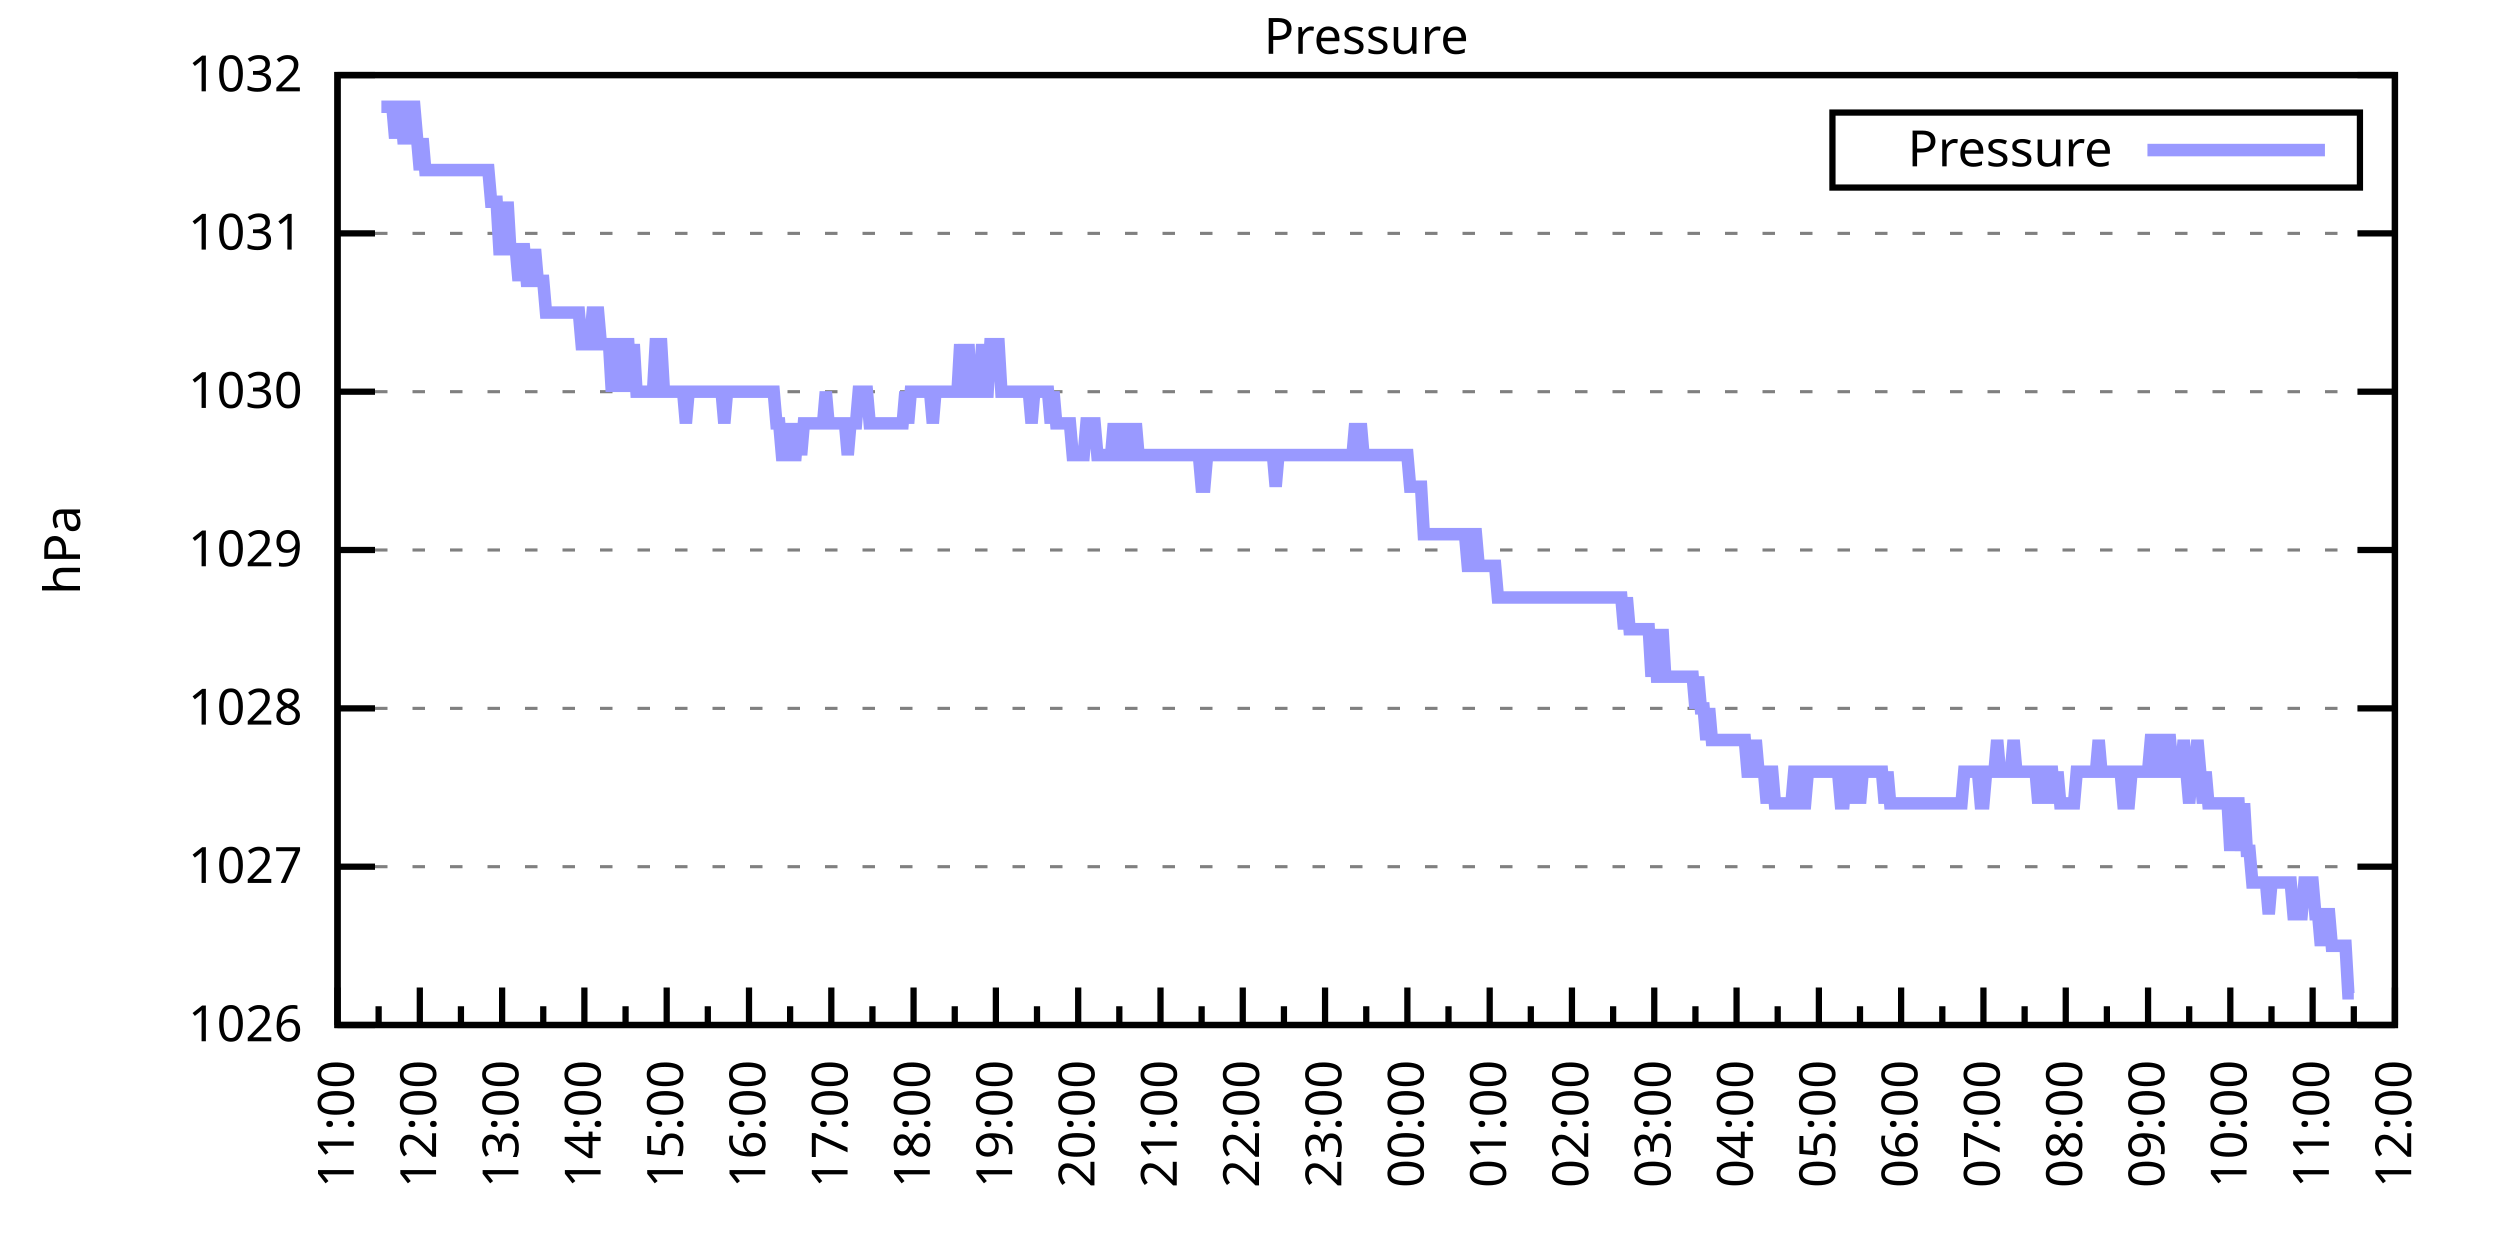
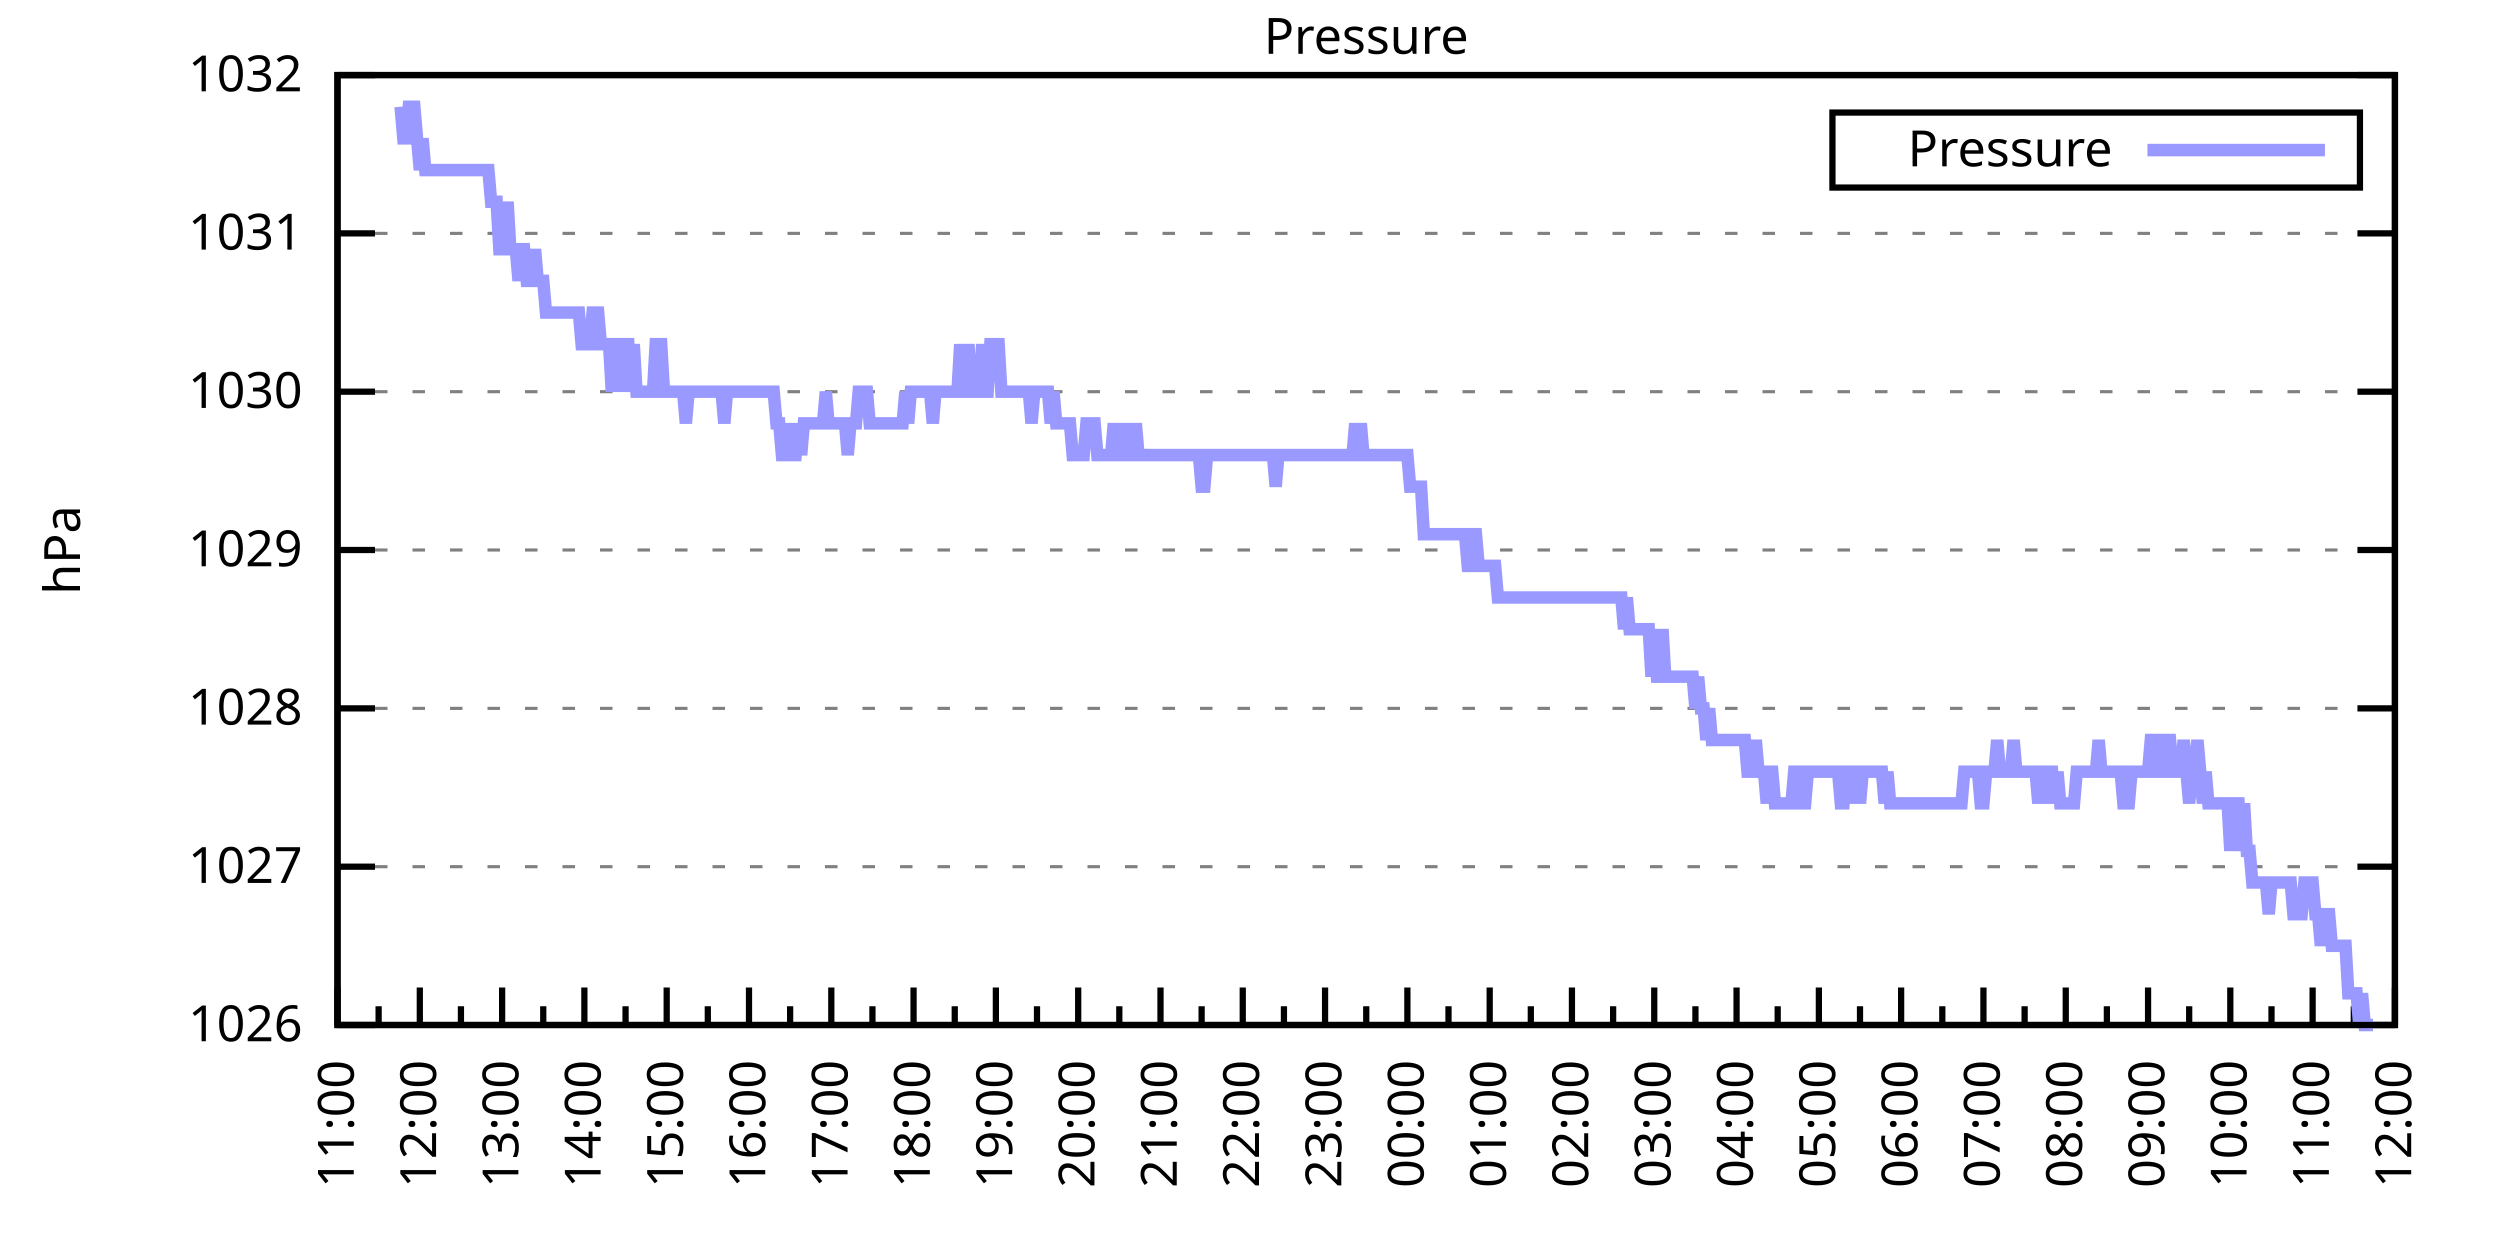
<svg xmlns="http://www.w3.org/2000/svg" xmlns:xlink="http://www.w3.org/1999/xlink" width="400" height="200" viewBox="0 0 400 200">
  <g id="gnuplot_canvas">
    <rect x="0" y="0" width="400" height="200" fill="none" />
    <defs>
      <circle id="gpDot" r="0.5" stroke-width="0.5" stroke="currentColor" />
      <path id="gpPt0" stroke-width="0.333" stroke="currentColor" d="M-1,0 h2 M0,-1 v2" />
      <path id="gpPt1" stroke-width="0.333" stroke="currentColor" d="M-1,-1 L1,1 M1,-1 L-1,1" />
      <path id="gpPt2" stroke-width="0.333" stroke="currentColor" d="M-1,0 L1,0 M0,-1 L0,1 M-1,-1 L1,1 M-1,1 L1,-1" />
      <rect id="gpPt3" stroke-width="0.333" stroke="currentColor" x="-1" y="-1" width="2" height="2" />
      <rect id="gpPt4" stroke-width="0.333" stroke="currentColor" fill="currentColor" x="-1" y="-1" width="2" height="2" />
      <circle id="gpPt5" stroke-width="0.333" stroke="currentColor" cx="0" cy="0" r="1" />
      <use xlink:href="#gpPt5" id="gpPt6" fill="currentColor" stroke="none" />
      <path id="gpPt7" stroke-width="0.333" stroke="currentColor" d="M0,-1.33 L-1.33,0.67 L1.33,0.67 z" />
      <use xlink:href="#gpPt7" id="gpPt8" fill="currentColor" stroke="none" />
      <use xlink:href="#gpPt7" id="gpPt9" stroke="currentColor" transform="rotate(180)" />
      <use xlink:href="#gpPt9" id="gpPt10" fill="currentColor" stroke="none" />
      <use xlink:href="#gpPt3" id="gpPt11" stroke="currentColor" transform="rotate(45)" />
      <use xlink:href="#gpPt11" id="gpPt12" fill="currentColor" stroke="none" />
      <path id="gpPt13" stroke-width="0.333" stroke="currentColor" d="M0,1.330 L1.265,0.411 L0.782,-1.067 L-0.782,-1.076 L-1.265,0.411 z" />
      <use xlink:href="#gpPt13" id="gpPt14" fill="currentColor" stroke="none" />
      <filter id="textbox" filterUnits="objectBoundingBox" x="0" y="0" height="1" width="1">
        <feFlood flood-color="white" flood-opacity="1" result="bgnd" />
        <feComposite in="SourceGraphic" in2="bgnd" operator="atop" />
      </filter>
      <filter id="greybox" filterUnits="objectBoundingBox" x="0" y="0" height="1" width="1">
        <feFlood flood-color="lightgrey" flood-opacity="1" result="grey" />
        <feComposite in="SourceGraphic" in2="grey" operator="atop" />
      </filter>
    </defs>
    <g fill="none" color="white" stroke="currentColor" stroke-width="1.00" stroke-linecap="butt" stroke-linejoin="miter">
</g>
    <g fill="none" color="black" stroke="currentColor" stroke-width="1.00" stroke-linecap="butt" stroke-linejoin="miter">
      <g stroke="none" shape-rendering="crispEdges">
        <polygon fill="rgb(255, 255, 255)" points="54.00,164.00 383.18,164.00 383.18,12.02 54.00,12.02 " />
      </g>
    </g>
    <g fill="none" color="black" stroke="currentColor" stroke-width="1.00" stroke-linecap="butt" stroke-linejoin="miter">
</g>
    <g fill="none" color="black" stroke="black" stroke-width="0.50" stroke-linecap="butt" stroke-linejoin="miter">
</g>
    <g fill="none" color="gray" stroke="currentColor" stroke-width="0.50" stroke-linecap="butt" stroke-linejoin="miter">
      <path stroke="gray" stroke-dasharray="2,4" class="gridline" d="M54.00,164.00 L383.19,164.00  " />
    </g>
    <g fill="none" color="gray" stroke="gray" stroke-width="1.00" stroke-linecap="butt" stroke-linejoin="miter">
</g>
    <g fill="none" color="black" stroke="currentColor" stroke-width="1.00" stroke-linecap="butt" stroke-linejoin="miter">
      <path stroke="black" d="M54.00,164.00 L60.00,164.00 M383.19,164.00 L377.19,164.00  " />
      <g transform="translate(48.40,166.60)" stroke="none" fill="black" font-family="Sans" font-size="8.00" text-anchor="end">
        <text>
          <tspan font-family="Sans"> 1026</tspan>
        </text>
      </g>
    </g>
    <g fill="none" color="black" stroke="currentColor" stroke-width="1.00" stroke-linecap="butt" stroke-linejoin="miter">
</g>
    <g fill="none" color="black" stroke="black" stroke-width="0.50" stroke-linecap="butt" stroke-linejoin="miter">
</g>
    <g fill="none" color="gray" stroke="currentColor" stroke-width="0.50" stroke-linecap="butt" stroke-linejoin="miter">
      <path stroke="gray" stroke-dasharray="2,4" class="gridline" d="M54.00,138.67 L383.19,138.67  " />
    </g>
    <g fill="none" color="gray" stroke="gray" stroke-width="1.00" stroke-linecap="butt" stroke-linejoin="miter">
</g>
    <g fill="none" color="black" stroke="currentColor" stroke-width="1.00" stroke-linecap="butt" stroke-linejoin="miter">
      <path stroke="black" d="M54.00,138.67 L60.00,138.67 M383.19,138.67 L377.19,138.67  " />
      <g transform="translate(48.40,141.27)" stroke="none" fill="black" font-family="Sans" font-size="8.00" text-anchor="end">
        <text>
          <tspan font-family="Sans"> 1027</tspan>
        </text>
      </g>
    </g>
    <g fill="none" color="black" stroke="currentColor" stroke-width="1.00" stroke-linecap="butt" stroke-linejoin="miter">
</g>
    <g fill="none" color="black" stroke="black" stroke-width="0.50" stroke-linecap="butt" stroke-linejoin="miter">
</g>
    <g fill="none" color="gray" stroke="currentColor" stroke-width="0.50" stroke-linecap="butt" stroke-linejoin="miter">
      <path stroke="gray" stroke-dasharray="2,4" class="gridline" d="M54.00,113.34 L383.19,113.34  " />
    </g>
    <g fill="none" color="gray" stroke="gray" stroke-width="1.00" stroke-linecap="butt" stroke-linejoin="miter">
</g>
    <g fill="none" color="black" stroke="currentColor" stroke-width="1.00" stroke-linecap="butt" stroke-linejoin="miter">
      <path stroke="black" d="M54.00,113.34 L60.00,113.34 M383.19,113.34 L377.19,113.34  " />
      <g transform="translate(48.40,115.94)" stroke="none" fill="black" font-family="Sans" font-size="8.00" text-anchor="end">
        <text>
          <tspan font-family="Sans"> 1028</tspan>
        </text>
      </g>
    </g>
    <g fill="none" color="black" stroke="currentColor" stroke-width="1.00" stroke-linecap="butt" stroke-linejoin="miter">
</g>
    <g fill="none" color="black" stroke="black" stroke-width="0.50" stroke-linecap="butt" stroke-linejoin="miter">
</g>
    <g fill="none" color="gray" stroke="currentColor" stroke-width="0.50" stroke-linecap="butt" stroke-linejoin="miter">
      <path stroke="gray" stroke-dasharray="2,4" class="gridline" d="M54.00,88.00 L383.19,88.00  " />
    </g>
    <g fill="none" color="gray" stroke="gray" stroke-width="1.00" stroke-linecap="butt" stroke-linejoin="miter">
</g>
    <g fill="none" color="black" stroke="currentColor" stroke-width="1.00" stroke-linecap="butt" stroke-linejoin="miter">
      <path stroke="black" d="M54.00,88.00 L60.00,88.00 M383.19,88.00 L377.19,88.00  " />
      <g transform="translate(48.40,90.60)" stroke="none" fill="black" font-family="Sans" font-size="8.00" text-anchor="end">
        <text>
          <tspan font-family="Sans"> 1029</tspan>
        </text>
      </g>
    </g>
    <g fill="none" color="black" stroke="currentColor" stroke-width="1.00" stroke-linecap="butt" stroke-linejoin="miter">
</g>
    <g fill="none" color="black" stroke="black" stroke-width="0.50" stroke-linecap="butt" stroke-linejoin="miter">
</g>
    <g fill="none" color="gray" stroke="currentColor" stroke-width="0.50" stroke-linecap="butt" stroke-linejoin="miter">
      <path stroke="gray" stroke-dasharray="2,4" class="gridline" d="M54.00,62.67 L383.19,62.67  " />
    </g>
    <g fill="none" color="gray" stroke="gray" stroke-width="1.00" stroke-linecap="butt" stroke-linejoin="miter">
</g>
    <g fill="none" color="black" stroke="currentColor" stroke-width="1.00" stroke-linecap="butt" stroke-linejoin="miter">
      <path stroke="black" d="M54.00,62.67 L60.00,62.67 M383.19,62.67 L377.19,62.67  " />
      <g transform="translate(48.40,65.27)" stroke="none" fill="black" font-family="Sans" font-size="8.00" text-anchor="end">
        <text>
          <tspan font-family="Sans"> 1030</tspan>
        </text>
      </g>
    </g>
    <g fill="none" color="black" stroke="currentColor" stroke-width="1.00" stroke-linecap="butt" stroke-linejoin="miter">
</g>
    <g fill="none" color="black" stroke="black" stroke-width="0.50" stroke-linecap="butt" stroke-linejoin="miter">
</g>
    <g fill="none" color="gray" stroke="currentColor" stroke-width="0.50" stroke-linecap="butt" stroke-linejoin="miter">
      <path stroke="gray" stroke-dasharray="2,4" class="gridline" d="M54.00,37.34 L383.19,37.34  " />
    </g>
    <g fill="none" color="gray" stroke="gray" stroke-width="1.00" stroke-linecap="butt" stroke-linejoin="miter">
</g>
    <g fill="none" color="black" stroke="currentColor" stroke-width="1.00" stroke-linecap="butt" stroke-linejoin="miter">
      <path stroke="black" d="M54.00,37.34 L60.00,37.34 M383.19,37.34 L377.19,37.34  " />
      <g transform="translate(48.40,39.94)" stroke="none" fill="black" font-family="Sans" font-size="8.00" text-anchor="end">
        <text>
          <tspan font-family="Sans"> 1031</tspan>
        </text>
      </g>
    </g>
    <g fill="none" color="black" stroke="currentColor" stroke-width="1.00" stroke-linecap="butt" stroke-linejoin="miter">
</g>
    <g fill="none" color="black" stroke="black" stroke-width="0.50" stroke-linecap="butt" stroke-linejoin="miter">
</g>
    <g fill="none" color="gray" stroke="currentColor" stroke-width="0.50" stroke-linecap="butt" stroke-linejoin="miter">
      <path stroke="gray" stroke-dasharray="2,4" class="gridline" d="M54.00,12.01 L383.19,12.01  " />
    </g>
    <g fill="none" color="gray" stroke="gray" stroke-width="1.00" stroke-linecap="butt" stroke-linejoin="miter">
</g>
    <g fill="none" color="black" stroke="currentColor" stroke-width="1.00" stroke-linecap="butt" stroke-linejoin="miter">
      <path stroke="black" d="M54.00,12.01 L60.00,12.01 M383.19,12.01 L377.19,12.01  " />
      <g transform="translate(48.40,14.61)" stroke="none" fill="black" font-family="Sans" font-size="8.00" text-anchor="end">
        <text>
          <tspan font-family="Sans"> 1032</tspan>
        </text>
      </g>
    </g>
    <g fill="none" color="black" stroke="currentColor" stroke-width="1.00" stroke-linecap="butt" stroke-linejoin="miter">
      <path stroke="black" d="M54.00,164.00 L54.00,158.00  " />
      <g transform="translate(56.60,169.60) rotate(270)" stroke="none" fill="black" font-family="Sans" font-size="8.00" text-anchor="end">
        <text>
          <tspan font-family="Sans">11:00</tspan>
        </text>
      </g>
    </g>
    <g fill="none" color="black" stroke="currentColor" stroke-width="1.00" stroke-linecap="butt" stroke-linejoin="miter">
      <path stroke="black" d="M60.58,164.00 L60.58,161.00 M67.17,164.00 L67.17,158.00  " />
      <g transform="translate(69.77,169.60) rotate(270)" stroke="none" fill="black" font-family="Sans" font-size="8.00" text-anchor="end">
        <text>
          <tspan font-family="Sans">12:00</tspan>
        </text>
      </g>
    </g>
    <g fill="none" color="black" stroke="currentColor" stroke-width="1.00" stroke-linecap="butt" stroke-linejoin="miter">
      <path stroke="black" d="M73.75,164.00 L73.75,161.00 M80.34,164.00 L80.34,158.00  " />
      <g transform="translate(82.94,169.60) rotate(270)" stroke="none" fill="black" font-family="Sans" font-size="8.00" text-anchor="end">
        <text>
          <tspan font-family="Sans">13:00</tspan>
        </text>
      </g>
    </g>
    <g fill="none" color="black" stroke="currentColor" stroke-width="1.00" stroke-linecap="butt" stroke-linejoin="miter">
      <path stroke="black" d="M86.92,164.00 L86.92,161.00 M93.50,164.00 L93.50,158.00  " />
      <g transform="translate(96.10,169.60) rotate(270)" stroke="none" fill="black" font-family="Sans" font-size="8.00" text-anchor="end">
        <text>
          <tspan font-family="Sans">14:00</tspan>
        </text>
      </g>
    </g>
    <g fill="none" color="black" stroke="currentColor" stroke-width="1.00" stroke-linecap="butt" stroke-linejoin="miter">
      <path stroke="black" d="M100.09,164.00 L100.09,161.00 M106.67,164.00 L106.67,158.00  " />
      <g transform="translate(109.27,169.60) rotate(270)" stroke="none" fill="black" font-family="Sans" font-size="8.00" text-anchor="end">
        <text>
          <tspan font-family="Sans">15:00</tspan>
        </text>
      </g>
    </g>
    <g fill="none" color="black" stroke="currentColor" stroke-width="1.00" stroke-linecap="butt" stroke-linejoin="miter">
      <path stroke="black" d="M113.25,164.00 L113.25,161.00 M119.84,164.00 L119.84,158.00  " />
      <g transform="translate(122.44,169.60) rotate(270)" stroke="none" fill="black" font-family="Sans" font-size="8.00" text-anchor="end">
        <text>
          <tspan font-family="Sans">16:00</tspan>
        </text>
      </g>
    </g>
    <g fill="none" color="black" stroke="currentColor" stroke-width="1.00" stroke-linecap="butt" stroke-linejoin="miter">
      <path stroke="black" d="M126.42,164.00 L126.42,161.00 M133.01,164.00 L133.01,158.00  " />
      <g transform="translate(135.61,169.60) rotate(270)" stroke="none" fill="black" font-family="Sans" font-size="8.00" text-anchor="end">
        <text>
          <tspan font-family="Sans">17:00</tspan>
        </text>
      </g>
    </g>
    <g fill="none" color="black" stroke="currentColor" stroke-width="1.00" stroke-linecap="butt" stroke-linejoin="miter">
      <path stroke="black" d="M139.59,164.00 L139.59,161.00 M146.17,164.00 L146.17,158.00  " />
      <g transform="translate(148.77,169.60) rotate(270)" stroke="none" fill="black" font-family="Sans" font-size="8.00" text-anchor="end">
        <text>
          <tspan font-family="Sans">18:00</tspan>
        </text>
      </g>
    </g>
    <g fill="none" color="black" stroke="currentColor" stroke-width="1.00" stroke-linecap="butt" stroke-linejoin="miter">
      <path stroke="black" d="M152.76,164.00 L152.76,161.00 M159.34,164.00 L159.34,158.00  " />
      <g transform="translate(161.94,169.60) rotate(270)" stroke="none" fill="black" font-family="Sans" font-size="8.00" text-anchor="end">
        <text>
          <tspan font-family="Sans">19:00</tspan>
        </text>
      </g>
    </g>
    <g fill="none" color="black" stroke="currentColor" stroke-width="1.00" stroke-linecap="butt" stroke-linejoin="miter">
      <path stroke="black" d="M165.92,164.00 L165.92,161.00 M172.51,164.00 L172.51,158.00  " />
      <g transform="translate(175.11,169.60) rotate(270)" stroke="none" fill="black" font-family="Sans" font-size="8.00" text-anchor="end">
        <text>
          <tspan font-family="Sans">20:00</tspan>
        </text>
      </g>
    </g>
    <g fill="none" color="black" stroke="currentColor" stroke-width="1.00" stroke-linecap="butt" stroke-linejoin="miter">
      <path stroke="black" d="M179.09,164.00 L179.09,161.00 M185.68,164.00 L185.68,158.00  " />
      <g transform="translate(188.28,169.60) rotate(270)" stroke="none" fill="black" font-family="Sans" font-size="8.00" text-anchor="end">
        <text>
          <tspan font-family="Sans">21:00</tspan>
        </text>
      </g>
    </g>
    <g fill="none" color="black" stroke="currentColor" stroke-width="1.00" stroke-linecap="butt" stroke-linejoin="miter">
      <path stroke="black" d="M192.26,164.00 L192.26,161.00 M198.84,164.00 L198.84,158.00  " />
      <g transform="translate(201.44,169.60) rotate(270)" stroke="none" fill="black" font-family="Sans" font-size="8.00" text-anchor="end">
        <text>
          <tspan font-family="Sans">22:00</tspan>
        </text>
      </g>
    </g>
    <g fill="none" color="black" stroke="currentColor" stroke-width="1.00" stroke-linecap="butt" stroke-linejoin="miter">
      <path stroke="black" d="M205.43,164.00 L205.43,161.00 M212.01,164.00 L212.01,158.00  " />
      <g transform="translate(214.61,169.60) rotate(270)" stroke="none" fill="black" font-family="Sans" font-size="8.00" text-anchor="end">
        <text>
          <tspan font-family="Sans">23:00</tspan>
        </text>
      </g>
    </g>
    <g fill="none" color="black" stroke="currentColor" stroke-width="1.00" stroke-linecap="butt" stroke-linejoin="miter">
      <path stroke="black" d="M218.60,164.00 L218.60,161.00 M225.18,164.00 L225.18,158.00  " />
      <g transform="translate(227.78,169.60) rotate(270)" stroke="none" fill="black" font-family="Sans" font-size="8.00" text-anchor="end">
        <text>
          <tspan font-family="Sans">00:00</tspan>
        </text>
      </g>
    </g>
    <g fill="none" color="black" stroke="currentColor" stroke-width="1.00" stroke-linecap="butt" stroke-linejoin="miter">
      <path stroke="black" d="M231.76,164.00 L231.76,161.00 M238.35,164.00 L238.35,158.00  " />
      <g transform="translate(240.95,169.60) rotate(270)" stroke="none" fill="black" font-family="Sans" font-size="8.00" text-anchor="end">
        <text>
          <tspan font-family="Sans">01:00</tspan>
        </text>
      </g>
    </g>
    <g fill="none" color="black" stroke="currentColor" stroke-width="1.00" stroke-linecap="butt" stroke-linejoin="miter">
      <path stroke="black" d="M244.93,164.00 L244.93,161.00 M251.51,164.00 L251.51,158.00  " />
      <g transform="translate(254.11,169.60) rotate(270)" stroke="none" fill="black" font-family="Sans" font-size="8.00" text-anchor="end">
        <text>
          <tspan font-family="Sans">02:00</tspan>
        </text>
      </g>
    </g>
    <g fill="none" color="black" stroke="currentColor" stroke-width="1.00" stroke-linecap="butt" stroke-linejoin="miter">
      <path stroke="black" d="M258.10,164.00 L258.10,161.00 M264.68,164.00 L264.68,158.00  " />
      <g transform="translate(267.28,169.60) rotate(270)" stroke="none" fill="black" font-family="Sans" font-size="8.00" text-anchor="end">
        <text>
          <tspan font-family="Sans">03:00</tspan>
        </text>
      </g>
    </g>
    <g fill="none" color="black" stroke="currentColor" stroke-width="1.00" stroke-linecap="butt" stroke-linejoin="miter">
      <path stroke="black" d="M271.27,164.00 L271.27,161.00 M277.85,164.00 L277.85,158.00  " />
      <g transform="translate(280.45,169.60) rotate(270)" stroke="none" fill="black" font-family="Sans" font-size="8.00" text-anchor="end">
        <text>
          <tspan font-family="Sans">04:00</tspan>
        </text>
      </g>
    </g>
    <g fill="none" color="black" stroke="currentColor" stroke-width="1.00" stroke-linecap="butt" stroke-linejoin="miter">
      <path stroke="black" d="M284.43,164.00 L284.43,161.00 M291.02,164.00 L291.02,158.00  " />
      <g transform="translate(293.62,169.60) rotate(270)" stroke="none" fill="black" font-family="Sans" font-size="8.00" text-anchor="end">
        <text>
          <tspan font-family="Sans">05:00</tspan>
        </text>
      </g>
    </g>
    <g fill="none" color="black" stroke="currentColor" stroke-width="1.00" stroke-linecap="butt" stroke-linejoin="miter">
      <path stroke="black" d="M297.60,164.00 L297.60,161.00 M304.18,164.00 L304.18,158.00  " />
      <g transform="translate(306.78,169.60) rotate(270)" stroke="none" fill="black" font-family="Sans" font-size="8.00" text-anchor="end">
        <text>
          <tspan font-family="Sans">06:00</tspan>
        </text>
      </g>
    </g>
    <g fill="none" color="black" stroke="currentColor" stroke-width="1.00" stroke-linecap="butt" stroke-linejoin="miter">
      <path stroke="black" d="M310.77,164.00 L310.77,161.00 M317.35,164.00 L317.35,158.00  " />
      <g transform="translate(319.95,169.60) rotate(270)" stroke="none" fill="black" font-family="Sans" font-size="8.00" text-anchor="end">
        <text>
          <tspan font-family="Sans">07:00</tspan>
        </text>
      </g>
    </g>
    <g fill="none" color="black" stroke="currentColor" stroke-width="1.00" stroke-linecap="butt" stroke-linejoin="miter">
      <path stroke="black" d="M323.94,164.00 L323.94,161.00 M330.52,164.00 L330.52,158.00  " />
      <g transform="translate(333.12,169.60) rotate(270)" stroke="none" fill="black" font-family="Sans" font-size="8.00" text-anchor="end">
        <text>
          <tspan font-family="Sans">08:00</tspan>
        </text>
      </g>
    </g>
    <g fill="none" color="black" stroke="currentColor" stroke-width="1.00" stroke-linecap="butt" stroke-linejoin="miter">
      <path stroke="black" d="M337.10,164.00 L337.10,161.00 M343.69,164.00 L343.69,158.00  " />
      <g transform="translate(346.29,169.60) rotate(270)" stroke="none" fill="black" font-family="Sans" font-size="8.00" text-anchor="end">
        <text>
          <tspan font-family="Sans">09:00</tspan>
        </text>
      </g>
    </g>
    <g fill="none" color="black" stroke="currentColor" stroke-width="1.00" stroke-linecap="butt" stroke-linejoin="miter">
      <path stroke="black" d="M350.27,164.00 L350.27,161.00 M356.85,164.00 L356.85,158.00  " />
      <g transform="translate(359.45,169.60) rotate(270)" stroke="none" fill="black" font-family="Sans" font-size="8.00" text-anchor="end">
        <text>
          <tspan font-family="Sans">10:00</tspan>
        </text>
      </g>
    </g>
    <g fill="none" color="black" stroke="currentColor" stroke-width="1.00" stroke-linecap="butt" stroke-linejoin="miter">
      <path stroke="black" d="M363.44,164.00 L363.44,161.00 M370.02,164.00 L370.02,158.00  " />
      <g transform="translate(372.62,169.60) rotate(270)" stroke="none" fill="black" font-family="Sans" font-size="8.00" text-anchor="end">
        <text>
          <tspan font-family="Sans">11:00</tspan>
        </text>
      </g>
    </g>
    <g fill="none" color="black" stroke="currentColor" stroke-width="1.00" stroke-linecap="butt" stroke-linejoin="miter">
      <path stroke="black" d="M376.61,164.00 L376.61,161.00 M383.19,164.00 L383.19,158.00  " />
      <g transform="translate(385.79,169.60) rotate(270)" stroke="none" fill="black" font-family="Sans" font-size="8.00" text-anchor="end">
        <text>
          <tspan font-family="Sans">12:00</tspan>
        </text>
      </g>
    </g>
    <g fill="none" color="black" stroke="currentColor" stroke-width="1.00" stroke-linecap="butt" stroke-linejoin="miter">
</g>
    <g fill="none" color="black" stroke="currentColor" stroke-width="1.00" stroke-linecap="butt" stroke-linejoin="miter">
      <path stroke="black" d="M54.00,12.01 L54.00,164.00 L383.19,164.00 L383.19,12.01 L54.00,12.01 Z  " />
    </g>
    <g fill="none" color="black" stroke="currentColor" stroke-width="1.00" stroke-linecap="butt" stroke-linejoin="miter">
      <g transform="translate(12.80,88.01) rotate(270)" stroke="none" fill="black" font-family="Sans" font-size="8.00" text-anchor="middle">
        <text>
          <tspan font-family="Sans">hPa</tspan>
        </text>
      </g>
    </g>
    <g fill="none" color="black" stroke="currentColor" stroke-width="1.00" stroke-linecap="butt" stroke-linejoin="miter">
</g>
    <g fill="none" color="black" stroke="currentColor" stroke-width="1.00" stroke-linecap="butt" stroke-linejoin="miter">
      <path stroke="black" d="M293.19,30.01 L293.19,18.01 L377.59,18.01 L377.59,30.01 L293.19,30.01 Z  " />
    </g>
    <g id="Pressure_plot_1">
      <g fill="none" color="white" stroke="black" stroke-width="2.00" stroke-linecap="butt" stroke-linejoin="miter">
</g>
      <g fill="none" color="black" stroke="currentColor" stroke-width="2.00" stroke-linecap="butt" stroke-linejoin="miter">
        <g transform="translate(337.99,26.61)" stroke="none" fill="black" font-family="Sans" font-size="8.00" text-anchor="end">
          <text>
            <tspan font-family="Sans">Pressure</tspan>
          </text>
        </g>
      </g>
      <g fill="none" color="black" stroke="currentColor" stroke-width="2.00" stroke-linecap="butt" stroke-linejoin="miter">
-         <path stroke="rgb(153, 153, 255)" d="M343.59,24.01 L371.99,24.01 M61.02,17.08 L61.46,17.08 L61.90,17.08 L62.34,17.08 L62.78,17.08 L63.22,22.14   L63.66,17.08 L64.10,17.08 L64.53,22.14 L64.97,22.14 L65.41,17.08 L65.85,17.08 L66.29,17.08 L66.73,22.14   L67.17,27.21 L67.61,22.14 L68.05,27.21 L68.48,27.21 L68.92,27.21 L69.36,27.21 L69.80,27.21 L70.24,27.21   L70.68,27.21 L71.12,27.21 L71.56,27.21 L72.00,27.21 L72.43,27.21 L72.87,27.21 L73.31,27.21 L73.75,27.21   L74.19,27.21 L74.63,27.21 L75.07,27.21 L75.51,27.21 L75.95,27.21 L76.38,27.21 L76.82,27.21 L77.26,27.21   L77.70,27.21 L78.14,27.21 L78.58,32.28 L79.02,32.28 L79.46,32.28 L79.90,39.87 L80.34,39.87 L80.77,39.87   L81.21,32.28 L81.65,39.87 L82.09,39.87 L82.53,39.87 L82.97,44.94 L83.41,39.87 L83.85,39.87 L84.29,44.94   L84.72,44.94 L85.16,44.94 L85.60,39.87 L86.04,44.94 L86.48,44.94 L86.92,44.94 L87.36,50.01 L87.80,50.01   L88.24,50.01 L88.67,50.01 L89.11,50.01 L89.55,50.01 L89.99,50.01 L90.43,50.01 L90.87,50.01 L91.31,50.01   L91.75,50.01 L92.19,50.01 L92.62,50.01 L93.06,55.07 L93.50,55.07 L93.94,55.07 L94.38,55.07 L94.82,50.01   L95.26,50.01 L95.70,50.01 L96.14,55.07 L96.58,55.07 L97.01,55.07 L97.45,55.07 L97.89,62.67 L98.33,55.07   L98.77,55.07 L99.21,55.07 L99.65,62.67 L100.09,55.07 L100.53,55.07 L100.96,62.67 L101.40,55.07 L101.84,62.67   L102.28,62.67 L102.72,62.67 L103.16,62.67 L103.60,62.67 L104.04,62.67 L104.48,62.67 L104.91,55.07 L105.35,55.07   L105.79,55.07 L106.23,62.67 L106.67,62.67 L107.11,62.67 L107.55,62.67 L107.99,62.67 L108.43,62.67 L108.87,62.67   L109.30,62.67 L109.74,67.74 L110.18,62.67 L110.62,62.67 L111.06,62.67 L111.50,62.67 L111.94,62.67 L112.38,62.67   L112.82,62.67 L113.25,62.67 L113.69,62.67 L114.13,62.67 L114.57,62.67 L115.01,62.67 L115.45,62.67 L115.89,67.74   L116.33,62.67 L116.77,62.67 L117.20,62.67 L117.64,62.67 L118.08,62.67 L118.52,62.67 L118.96,62.67 L119.40,62.67   L119.84,62.67 L120.28,62.67 L120.72,62.67 L121.15,62.67 L121.59,62.67 L122.03,62.67 L122.47,62.67 L122.91,62.67   L123.35,62.67 L123.79,62.67 L124.23,67.74 L124.67,67.74 L125.11,72.81 L125.54,72.81 L125.98,67.74 L126.42,72.81   L126.86,72.81 L127.30,72.81 L127.74,67.74 L128.18,72.81 L128.62,67.74 L129.06,67.74 L129.49,67.74 L129.93,67.74   L130.37,67.74 L130.81,67.74 L131.25,67.74 L131.69,67.74 L132.13,62.67 L132.57,67.74 L133.01,67.74 L133.44,67.74   L133.88,67.74 L134.32,67.74 L134.76,67.74 L135.20,67.74 L135.64,72.81 L136.08,67.74 L136.52,67.74 L136.96,67.74   L137.39,62.67 L137.83,62.67 L138.27,62.67 L138.71,62.67 L139.15,67.74 L139.59,67.74 L140.03,67.74 L140.47,67.74   L140.91,67.74 L141.35,67.74 L141.78,67.74 L142.22,67.74 L142.66,67.74 L143.10,67.74 L143.54,67.74 L143.98,67.74   L144.42,67.74 L144.86,62.67 L145.30,67.74 L145.73,62.67 L146.17,62.67 L146.61,62.67 L147.05,62.67 L147.49,62.67   L147.93,62.67 L148.37,62.67 L148.81,62.67 L149.25,67.74 L149.68,62.67 L150.12,62.67 L150.56,62.67 L151.00,62.67   L151.44,62.67 L151.88,62.67 L152.32,62.67 L152.76,62.67 L153.20,62.67 L153.63,55.07 L154.07,62.67 L154.51,62.67   L154.95,55.07 L155.39,62.67 L155.83,62.67 L156.27,62.67 L156.71,62.67 L157.15,55.07 L157.59,62.67 L158.02,62.67   L158.46,55.07 L158.90,55.07 L159.34,55.07 L159.78,55.07 L160.22,62.67 L160.66,62.67 L161.10,62.67 L161.54,62.67   L161.97,62.67 L162.41,62.67 L162.85,62.67 L163.29,62.67 L163.73,62.67 L164.17,62.67 L164.61,62.67 L165.05,67.74   L165.49,62.67 L165.92,62.67 L166.36,62.67 L166.80,62.67 L167.24,62.67 L167.68,62.67 L168.12,67.74 L168.56,62.67   L169.00,67.74 L169.44,67.74 L169.87,67.74 L170.31,67.74 L170.75,67.74 L171.19,67.74 L171.63,72.81 L172.07,72.81   L172.51,72.81 L172.95,72.81 L173.39,72.81 L173.83,67.74 L174.26,67.74 L174.70,67.74 L175.14,67.74 L175.58,72.81   L176.02,72.81 L176.46,72.81 L176.90,72.81 L177.34,72.81 L177.78,72.81 L178.21,67.74 L178.65,72.81 L179.09,67.74   L179.53,72.81 L179.97,72.81 L180.41,67.74 L180.85,72.81 L181.29,72.81 L181.73,67.74 L182.16,72.81 L182.60,72.81   L183.04,72.81 L183.48,72.81 L183.92,72.81 L184.36,72.81 L184.80,72.81 L185.24,72.81 L185.68,72.81 L186.11,72.81   L186.55,72.81 L186.99,72.81 L187.43,72.81 L187.87,72.81 L188.31,72.81 L188.75,72.81 L189.19,72.81 L189.63,72.81   L190.07,72.81 L190.50,72.81 L190.94,72.81 L191.38,72.81 L191.82,72.81 L192.26,77.87 L192.70,77.87 L193.14,72.81   L193.58,72.81 L194.02,72.81 L194.45,72.81 L194.89,72.81 L195.33,72.81 L195.77,72.81 L196.21,72.81 L196.65,72.81   L197.09,72.81 L197.53,72.81 L197.97,72.81 L198.40,72.81 L198.84,72.81 L199.28,72.81 L199.72,72.81 L200.16,72.81   L200.60,72.81 L201.04,72.81 L201.48,72.81 L201.92,72.81 L202.35,72.81 L202.79,72.81 L203.23,72.81 L203.67,72.81   L204.11,77.87 L204.55,72.81 L204.99,72.81 L205.43,72.81 L205.87,72.81 L206.31,72.81 L206.74,72.81 L207.18,72.81   L207.62,72.81 L208.06,72.81 L208.50,72.81 L208.94,72.81 L209.38,72.81 L209.82,72.81 L210.26,72.81 L210.69,72.81   L211.13,72.81 L211.57,72.81 L212.01,72.81 L212.45,72.81 L212.89,72.81 L213.33,72.81 L213.77,72.81 L214.21,72.81   L214.64,72.81 L215.08,72.81 L215.52,72.81 L215.96,72.81 L216.40,72.81 L216.84,67.74 L217.28,72.81 L217.72,67.74   L218.16,72.81 L218.60,72.81 L219.03,72.81 L219.47,72.81 L219.91,72.81 L220.35,72.81 L220.79,72.81 L221.23,72.81   L221.67,72.81 L222.11,72.81 L222.55,72.81 L222.98,72.81 L223.42,72.81 L223.86,72.81 L224.30,72.81 L224.74,72.81   L225.18,72.81 L225.62,77.87 L226.06,77.87 L226.50,77.87 L226.93,77.87 L227.37,77.87 L227.81,85.47 L228.25,85.47   L228.69,85.47 L229.13,85.47 L229.57,85.47 L230.01,85.47 L230.45,85.47 L230.88,85.47 L231.32,85.47 L231.76,85.47   L232.20,85.47 L232.64,85.47 L233.08,85.47 L233.52,85.47 L233.96,85.47 L234.40,85.47 L234.84,90.54 L235.27,90.54   L235.71,85.47 L236.15,85.47 L236.59,90.54 L237.03,90.54 L237.47,90.54 L237.91,90.54 L238.35,90.54 L238.79,90.54   L239.22,90.54 L239.66,95.60 L240.10,95.60 L240.54,95.60 L240.98,95.60 L241.42,95.60 L241.86,95.60 L242.30,95.60   L242.74,95.60 L243.17,95.60 L243.61,95.60 L244.05,95.60 L244.49,95.60 L244.93,95.60 L245.37,95.60 L245.81,95.60   L246.25,95.60 L246.69,95.60 L247.12,95.60 L247.56,95.60 L248.00,95.60 L248.44,95.60 L248.88,95.60 L249.32,95.60   L249.76,95.60 L250.20,95.60 L250.64,95.60 L251.08,95.60 L251.51,95.60 L251.95,95.60 L252.39,95.60 L252.83,95.60   L253.27,95.60 L253.71,95.60 L254.15,95.60 L254.59,95.60 L255.03,95.60 L255.46,95.60 L255.90,95.60 L256.34,95.60   L256.78,95.60 L257.22,95.60 L257.66,95.60 L258.10,95.60 L258.54,95.60 L258.98,95.60 L259.41,95.60 L259.85,100.67   L260.29,95.60 L260.73,100.67 L261.17,100.67 L261.61,100.67 L262.05,100.67 L262.49,100.67 L262.93,100.67 L263.36,100.67   L263.80,100.67 L264.24,108.27 L264.68,100.67 L265.12,108.27 L265.56,108.27 L266.00,100.67 L266.44,108.27 L266.88,108.27   L267.32,108.27 L267.75,108.27 L268.19,108.27 L268.63,108.27 L269.07,108.27 L269.51,108.27 L269.95,108.27 L270.39,108.27   L270.83,108.27 L271.27,113.34 L271.70,108.27 L272.14,113.34 L272.58,113.34 L273.02,118.40 L273.46,113.34 L273.90,118.40   L274.34,118.40 L274.78,118.40 L275.22,118.40 L275.65,118.40 L276.09,118.40 L276.53,118.40 L276.97,118.40 L277.41,118.40   L277.85,118.40 L278.29,118.40 L278.73,118.40 L279.17,118.40 L279.60,123.47 L280.04,123.47 L280.48,123.47 L280.92,118.40   L281.36,123.47 L281.80,123.47 L282.24,123.47 L282.68,128.54 L283.12,123.47 L283.56,123.47 L283.99,128.54 L284.43,128.54   L284.87,128.54 L285.31,128.54 L285.75,128.54 L286.19,128.54 L286.63,128.54 L287.07,123.47 L287.51,123.47 L287.94,123.47   L288.38,128.54 L288.82,128.54 L289.26,123.47 L289.70,123.47 L290.14,123.47 L290.58,123.47 L291.02,123.47 L291.46,123.47   L291.89,123.47 L292.33,123.47 L292.77,123.47 L293.21,123.47 L293.65,123.47 L294.09,123.47 L294.53,128.54 L294.97,128.54   L295.41,123.47 L295.84,123.47 L296.28,128.54 L296.72,123.47 L297.16,123.47 L297.60,128.54 L298.04,123.47 L298.48,123.47   L298.92,123.47 L299.36,123.47 L299.80,123.47 L300.23,123.47 L300.67,123.47 L301.11,123.47 L301.55,128.54 L301.99,123.47   L302.43,128.54 L302.87,128.54 L303.31,128.54 L303.75,128.54 L304.18,128.54 L304.62,128.54 L305.06,128.54 L305.50,128.54   L305.94,128.54 L306.38,128.54 L306.82,128.54 L307.26,128.54 L307.70,128.54 L308.13,128.54 L308.57,128.54 L309.01,128.54   L309.45,128.54 L309.89,128.54 L310.33,128.54 L310.77,128.54 L311.21,128.54 L311.65,128.54 L312.08,128.54 L312.52,128.54   L312.96,128.54 L313.40,128.54 L313.84,128.54 L314.28,123.47 L314.72,123.47 L315.16,123.47 L315.60,123.47 L316.04,123.47   L316.47,123.47 L316.91,128.54 L317.35,128.54 L317.79,123.47 L318.23,123.47 L318.67,123.47 L319.11,123.47 L319.55,118.40   L319.99,123.47 L320.42,123.47 L320.86,123.47 L321.30,123.47 L321.74,123.47 L322.18,118.40 L322.62,123.47 L323.06,123.47   L323.50,123.47 L323.94,123.47 L324.37,123.47 L324.81,123.47 L325.25,123.47 L325.69,123.47 L326.13,128.54 L326.57,123.47   L327.01,123.47 L327.45,128.54 L327.89,123.47 L328.33,123.47 L328.76,128.54 L329.20,123.47 L329.64,128.54 L330.08,128.54   L330.52,128.54 L330.96,128.54 L331.40,128.54 L331.84,128.54 L332.28,123.47 L332.71,123.47 L333.15,123.47 L333.59,123.47   L334.03,123.47 L334.47,123.47 L334.91,123.47 L335.35,123.47 L335.79,118.40 L336.23,123.47 L336.66,123.47 L337.10,123.47   L337.54,123.47 L337.98,123.47 L338.42,123.47 L338.86,123.47 L339.30,123.47 L339.74,128.54 L340.18,128.54 L340.61,128.54   L341.05,123.47 L341.49,123.47 L341.93,123.47 L342.37,123.47 L342.81,123.47 L343.25,123.47 L343.69,123.47 L344.13,118.40   L344.57,118.40 L345.00,118.40 L345.44,123.47 L345.88,123.47 L346.32,118.40 L346.76,118.40 L347.20,118.40 L347.64,123.47   L348.08,123.47 L348.52,123.47 L348.95,123.47 L349.39,118.40 L349.83,123.47 L350.27,128.54 L350.71,123.47 L351.15,123.47   L351.59,118.40 L352.03,123.47 L352.47,128.54 L352.90,123.47 L353.34,128.54 L353.78,128.54 L354.22,128.54 L354.66,128.54   L355.10,128.54 L355.54,128.54 L355.98,128.54 L356.42,128.54 L356.85,136.14 L357.29,128.54 L357.73,128.54 L358.17,128.54   L358.61,136.14 L359.05,128.54 L359.49,136.14 L359.93,136.14 L360.37,141.20 L360.81,141.20 L361.24,141.20 L361.68,141.20   L362.12,141.20 L362.56,141.20 L363.00,146.27 L363.44,141.20 L363.88,141.20 L364.32,141.20 L364.76,141.20 L365.19,141.20   L365.63,141.20 L366.07,141.20 L366.51,141.20 L366.95,146.27 L367.39,146.27 L367.83,146.27 L368.27,146.27 L368.71,141.20   L369.14,141.20 L369.58,141.20 L370.02,141.20 L370.46,146.27 L370.90,146.27 L371.34,151.33 L371.78,146.27 L372.22,146.27   L372.66,146.27 L373.09,151.33 L373.53,151.33 L373.97,151.33 L374.41,151.33 L374.85,151.33 L375.29,151.33 L375.73,158.93   L376.17,158.93 L376.61,158.93  " />
+         <path stroke="rgb(153, 153, 255)" d="M343.59,24.01 L371.99,24.01 M64.10,17.08 L64.53,22.14 L64.97,22.14 L65.41,17.08 L65.85,17.08 L66.29,17.08   L66.73,22.14 L67.17,27.21 L67.61,22.14 L68.05,27.21 L68.48,27.21 L68.92,27.21 L69.36,27.21 L69.80,27.21   L70.24,27.21 L70.68,27.21 L71.12,27.21 L71.56,27.21 L72.00,27.21 L72.43,27.21 L72.87,27.21 L73.31,27.21   L73.75,27.21 L74.19,27.21 L74.63,27.21 L75.07,27.21 L75.51,27.21 L75.95,27.21 L76.38,27.21 L76.82,27.21   L77.26,27.21 L77.70,27.21 L78.14,27.21 L78.58,32.28 L79.02,32.28 L79.46,32.28 L79.90,39.87 L80.34,39.87   L80.77,39.87 L81.21,32.28 L81.65,39.87 L82.09,39.87 L82.53,39.87 L82.97,44.94 L83.41,39.87 L83.85,39.87   L84.29,44.94 L84.72,44.94 L85.16,44.94 L85.60,39.87 L86.04,44.94 L86.48,44.94 L86.92,44.94 L87.36,50.01   L87.80,50.01 L88.24,50.01 L88.67,50.01 L89.11,50.01 L89.55,50.01 L89.99,50.01 L90.43,50.01 L90.87,50.01   L91.31,50.01 L91.75,50.01 L92.19,50.01 L92.62,50.01 L93.06,55.07 L93.50,55.07 L93.94,55.07 L94.38,55.07   L94.82,50.01 L95.26,50.01 L95.70,50.01 L96.14,55.07 L96.58,55.07 L97.01,55.07 L97.45,55.07 L97.89,62.67   L98.33,55.07 L98.77,55.07 L99.21,55.07 L99.65,62.67 L100.09,55.07 L100.53,55.07 L100.96,62.67 L101.40,55.07   L101.84,62.67 L102.28,62.67 L102.72,62.67 L103.16,62.67 L103.60,62.67 L104.04,62.67 L104.48,62.67 L104.91,55.07   L105.35,55.07 L105.79,55.07 L106.23,62.67 L106.67,62.67 L107.11,62.67 L107.55,62.67 L107.99,62.67 L108.43,62.67   L108.87,62.67 L109.30,62.67 L109.74,67.74 L110.18,62.67 L110.62,62.67 L111.06,62.67 L111.50,62.67 L111.94,62.67   L112.38,62.67 L112.82,62.67 L113.25,62.67 L113.69,62.67 L114.13,62.67 L114.57,62.67 L115.01,62.67 L115.45,62.67   L115.89,67.74 L116.33,62.67 L116.77,62.67 L117.20,62.67 L117.64,62.67 L118.08,62.67 L118.52,62.67 L118.96,62.67   L119.40,62.67 L119.84,62.67 L120.28,62.67 L120.72,62.67 L121.15,62.67 L121.59,62.67 L122.03,62.67 L122.47,62.67   L122.91,62.67 L123.35,62.67 L123.79,62.67 L124.23,67.74 L124.67,67.74 L125.11,72.81 L125.54,72.81 L125.98,67.74   L126.42,72.81 L126.86,72.81 L127.30,72.81 L127.74,67.74 L128.18,72.81 L128.62,67.74 L129.06,67.74 L129.49,67.74   L129.93,67.74 L130.37,67.74 L130.81,67.74 L131.25,67.74 L131.69,67.74 L132.13,62.67 L132.57,67.74 L133.01,67.74   L133.44,67.74 L133.88,67.74 L134.32,67.74 L134.76,67.74 L135.20,67.74 L135.64,72.81 L136.08,67.74 L136.52,67.74   L136.96,67.74 L137.39,62.67 L137.83,62.67 L138.27,62.67 L138.71,62.67 L139.15,67.74 L139.59,67.74 L140.03,67.74   L140.47,67.74 L140.91,67.74 L141.35,67.74 L141.78,67.74 L142.22,67.74 L142.66,67.74 L143.10,67.74 L143.54,67.74   L143.98,67.74 L144.42,67.74 L144.86,62.67 L145.30,67.74 L145.73,62.67 L146.17,62.67 L146.61,62.67 L147.05,62.67   L147.49,62.67 L147.93,62.67 L148.37,62.67 L148.81,62.67 L149.25,67.74 L149.68,62.67 L150.12,62.67 L150.56,62.67   L151.00,62.67 L151.44,62.67 L151.88,62.67 L152.32,62.67 L152.76,62.67 L153.20,62.67 L153.63,55.07 L154.07,62.67   L154.51,62.67 L154.95,55.07 L155.39,62.67 L155.83,62.67 L156.27,62.67 L156.71,62.67 L157.15,55.07 L157.59,62.67   L158.02,62.67 L158.46,55.07 L158.90,55.07 L159.34,55.07 L159.78,55.07 L160.22,62.67 L160.66,62.67 L161.10,62.67   L161.54,62.67 L161.97,62.67 L162.41,62.67 L162.85,62.67 L163.29,62.67 L163.73,62.67 L164.17,62.67 L164.61,62.67   L165.05,67.74 L165.49,62.67 L165.92,62.67 L166.36,62.67 L166.80,62.67 L167.24,62.67 L167.68,62.67 L168.12,67.74   L168.56,62.67 L169.00,67.74 L169.44,67.74 L169.87,67.74 L170.31,67.74 L170.75,67.74 L171.19,67.74 L171.63,72.81   L172.07,72.81 L172.51,72.81 L172.95,72.81 L173.39,72.81 L173.83,67.74 L174.26,67.74 L174.70,67.74 L175.14,67.74   L175.58,72.81 L176.02,72.81 L176.46,72.81 L176.90,72.81 L177.34,72.81 L177.78,72.81 L178.21,67.74 L178.65,72.81   L179.09,67.74 L179.53,72.81 L179.97,72.81 L180.41,67.74 L180.85,72.81 L181.29,72.81 L181.73,67.74 L182.16,72.81   L182.60,72.81 L183.04,72.81 L183.48,72.81 L183.92,72.81 L184.36,72.81 L184.80,72.81 L185.24,72.81 L185.68,72.81   L186.11,72.81 L186.55,72.81 L186.99,72.81 L187.43,72.81 L187.87,72.81 L188.31,72.81 L188.75,72.81 L189.19,72.81   L189.63,72.81 L190.07,72.81 L190.50,72.81 L190.94,72.81 L191.38,72.81 L191.82,72.81 L192.26,77.87 L192.70,77.87   L193.14,72.81 L193.58,72.81 L194.02,72.81 L194.45,72.81 L194.89,72.81 L195.33,72.81 L195.77,72.81 L196.21,72.81   L196.65,72.81 L197.09,72.81 L197.53,72.81 L197.97,72.81 L198.40,72.81 L198.84,72.81 L199.28,72.81 L199.72,72.81   L200.16,72.81 L200.60,72.81 L201.04,72.81 L201.48,72.81 L201.92,72.81 L202.35,72.81 L202.79,72.81 L203.23,72.81   L203.67,72.81 L204.11,77.87 L204.55,72.81 L204.99,72.81 L205.43,72.81 L205.87,72.81 L206.31,72.81 L206.74,72.81   L207.18,72.81 L207.62,72.81 L208.06,72.81 L208.50,72.81 L208.94,72.81 L209.38,72.81 L209.82,72.81 L210.26,72.81   L210.69,72.81 L211.13,72.81 L211.57,72.81 L212.01,72.81 L212.45,72.81 L212.89,72.81 L213.33,72.81 L213.77,72.81   L214.21,72.81 L214.64,72.81 L215.08,72.81 L215.52,72.81 L215.96,72.81 L216.40,72.81 L216.84,67.74 L217.28,72.81   L217.72,67.74 L218.16,72.81 L218.60,72.81 L219.03,72.81 L219.47,72.81 L219.91,72.81 L220.35,72.81 L220.79,72.81   L221.23,72.81 L221.67,72.81 L222.11,72.81 L222.55,72.81 L222.98,72.81 L223.42,72.81 L223.86,72.81 L224.30,72.81   L224.74,72.81 L225.18,72.81 L225.62,77.87 L226.06,77.87 L226.50,77.87 L226.93,77.87 L227.37,77.87 L227.81,85.47   L228.25,85.47 L228.69,85.47 L229.13,85.47 L229.57,85.47 L230.01,85.47 L230.45,85.47 L230.88,85.47 L231.32,85.47   L231.76,85.47 L232.20,85.47 L232.64,85.47 L233.08,85.47 L233.52,85.47 L233.96,85.47 L234.40,85.47 L234.84,90.54   L235.27,90.54 L235.71,85.47 L236.15,85.47 L236.59,90.54 L237.03,90.54 L237.47,90.54 L237.91,90.54 L238.35,90.54   L238.79,90.54 L239.22,90.54 L239.66,95.60 L240.10,95.60 L240.54,95.60 L240.98,95.60 L241.42,95.60 L241.86,95.60   L242.30,95.60 L242.74,95.60 L243.17,95.60 L243.61,95.60 L244.05,95.60 L244.49,95.60 L244.93,95.60 L245.37,95.60   L245.81,95.60 L246.25,95.60 L246.69,95.60 L247.12,95.60 L247.56,95.60 L248.00,95.60 L248.44,95.60 L248.88,95.60   L249.32,95.60 L249.76,95.60 L250.20,95.60 L250.64,95.60 L251.08,95.60 L251.51,95.60 L251.95,95.60 L252.39,95.60   L252.83,95.60 L253.27,95.60 L253.71,95.60 L254.15,95.60 L254.59,95.60 L255.03,95.60 L255.46,95.60 L255.90,95.60   L256.34,95.60 L256.78,95.60 L257.22,95.60 L257.66,95.60 L258.10,95.60 L258.54,95.60 L258.98,95.60 L259.41,95.60   L259.85,100.67 L260.29,95.60 L260.73,100.67 L261.17,100.67 L261.61,100.67 L262.05,100.67 L262.49,100.67 L262.93,100.67   L263.36,100.67 L263.80,100.67 L264.24,108.27 L264.68,100.67 L265.12,108.27 L265.56,108.27 L266.00,100.67 L266.44,108.27   L266.88,108.27 L267.32,108.27 L267.75,108.27 L268.19,108.27 L268.63,108.27 L269.07,108.27 L269.51,108.27 L269.95,108.27   L270.39,108.27 L270.83,108.27 L271.27,113.34 L271.70,108.27 L272.14,113.34 L272.58,113.34 L273.02,118.40 L273.46,113.34   L273.90,118.40 L274.34,118.40 L274.78,118.40 L275.22,118.40 L275.65,118.40 L276.09,118.40 L276.53,118.40 L276.97,118.40   L277.41,118.40 L277.85,118.40 L278.29,118.40 L278.73,118.40 L279.17,118.40 L279.60,123.47 L280.04,123.47 L280.48,123.47   L280.92,118.40 L281.36,123.47 L281.80,123.47 L282.24,123.47 L282.68,128.54 L283.12,123.47 L283.56,123.47 L283.99,128.54   L284.43,128.54 L284.87,128.54 L285.31,128.54 L285.75,128.54 L286.19,128.54 L286.63,128.54 L287.07,123.47 L287.51,123.47   L287.94,123.47 L288.38,128.54 L288.82,128.54 L289.26,123.47 L289.70,123.47 L290.14,123.47 L290.58,123.47 L291.02,123.47   L291.46,123.47 L291.89,123.47 L292.33,123.47 L292.77,123.47 L293.21,123.47 L293.65,123.47 L294.09,123.47 L294.53,128.54   L294.97,128.54 L295.41,123.47 L295.84,123.47 L296.28,128.54 L296.72,123.47 L297.16,123.47 L297.60,128.54 L298.04,123.47   L298.48,123.47 L298.92,123.47 L299.36,123.47 L299.80,123.47 L300.23,123.47 L300.67,123.47 L301.11,123.47 L301.55,128.54   L301.99,123.47 L302.43,128.54 L302.87,128.54 L303.31,128.54 L303.75,128.54 L304.18,128.54 L304.62,128.54 L305.06,128.54   L305.50,128.54 L305.94,128.54 L306.38,128.54 L306.82,128.54 L307.26,128.54 L307.70,128.54 L308.13,128.54 L308.57,128.54   L309.01,128.54 L309.45,128.54 L309.89,128.54 L310.33,128.54 L310.77,128.54 L311.21,128.54 L311.65,128.54 L312.08,128.54   L312.52,128.54 L312.96,128.54 L313.40,128.54 L313.84,128.54 L314.28,123.47 L314.72,123.47 L315.16,123.47 L315.60,123.47   L316.04,123.47 L316.47,123.47 L316.91,128.54 L317.35,128.54 L317.79,123.47 L318.23,123.47 L318.67,123.47 L319.11,123.47   L319.55,118.40 L319.99,123.47 L320.42,123.47 L320.86,123.47 L321.30,123.47 L321.74,123.47 L322.18,118.40 L322.62,123.47   L323.06,123.47 L323.50,123.47 L323.94,123.47 L324.37,123.47 L324.81,123.47 L325.25,123.47 L325.69,123.47 L326.13,128.54   L326.57,123.47 L327.01,123.47 L327.45,128.54 L327.89,123.47 L328.33,123.47 L328.76,128.54 L329.20,123.47 L329.64,128.54   L330.08,128.54 L330.52,128.54 L330.96,128.54 L331.40,128.54 L331.84,128.54 L332.28,123.47 L332.71,123.47 L333.15,123.47   L333.59,123.47 L334.03,123.47 L334.47,123.47 L334.91,123.47 L335.35,123.47 L335.79,118.40 L336.23,123.47 L336.66,123.47   L337.10,123.47 L337.54,123.47 L337.98,123.47 L338.42,123.47 L338.86,123.47 L339.30,123.47 L339.74,128.54 L340.18,128.54   L340.61,128.54 L341.05,123.47 L341.49,123.47 L341.93,123.47 L342.37,123.47 L342.81,123.47 L343.25,123.47 L343.69,123.47   L344.13,118.40 L344.57,118.40 L345.00,118.40 L345.44,123.47 L345.88,123.47 L346.32,118.40 L346.76,118.40 L347.20,118.40   L347.64,123.47 L348.08,123.47 L348.52,123.47 L348.95,123.47 L349.39,118.40 L349.83,123.47 L350.27,128.54 L350.71,123.47   L351.15,123.47 L351.59,118.40 L352.03,123.47 L352.47,128.54 L352.90,123.47 L353.34,128.54 L353.78,128.54 L354.22,128.54   L354.66,128.54 L355.10,128.54 L355.54,128.54 L355.98,128.54 L356.42,128.54 L356.85,136.14 L357.29,128.54 L357.73,128.54   L358.17,128.54 L358.61,136.14 L359.05,128.54 L359.49,136.14 L359.93,136.14 L360.37,141.20 L360.81,141.20 L361.24,141.20   L361.68,141.20 L362.12,141.20 L362.56,141.20 L363.00,146.27 L363.44,141.20 L363.88,141.20 L364.32,141.20 L364.76,141.20   L365.19,141.20 L365.63,141.20 L366.07,141.20 L366.51,141.20 L366.95,146.27 L367.39,146.27 L367.83,146.27 L368.27,146.27   L368.71,141.20 L369.14,141.20 L369.58,141.20 L370.02,141.20 L370.46,146.27 L370.90,146.27 L371.34,151.33 L371.78,146.27   L372.22,146.27 L372.66,146.27 L373.09,151.33 L373.53,151.33 L373.97,151.33 L374.41,151.33 L374.85,151.33 L375.29,151.33   L375.73,158.93 L376.17,158.93 L376.61,158.93 L377.05,158.93 L377.48,164.00 L377.92,158.93 L378.36,164.00 L378.80,164.00   L379.24,164.00 L379.68,164.00  " />
      </g>
    </g>
    <g fill="none" color="black" stroke="currentColor" stroke-width="2.00" stroke-linecap="butt" stroke-linejoin="miter">
</g>
    <g fill="none" color="black" stroke="black" stroke-width="1.00" stroke-linecap="butt" stroke-linejoin="miter">
</g>
    <g fill="none" color="black" stroke="currentColor" stroke-width="1.00" stroke-linecap="butt" stroke-linejoin="miter">
      <path stroke="black" d="M54.00,12.01 L54.00,164.00 L383.19,164.00 L383.19,12.01 L54.00,12.01 Z  " />
    </g>
    <g fill="none" color="black" stroke="currentColor" stroke-width="1.00" stroke-linecap="butt" stroke-linejoin="miter">
      <g transform="translate(218.59,8.61)" stroke="none" fill="black" font-family="Sans" font-size="8.00" text-anchor="middle">
        <text>
          <tspan font-family="Sans">Pressure</tspan>
        </text>
      </g>
    </g>
    <g fill="none" color="black" stroke="currentColor" stroke-width="1.00" stroke-linecap="butt" stroke-linejoin="miter">
</g>
  </g>
</svg>
